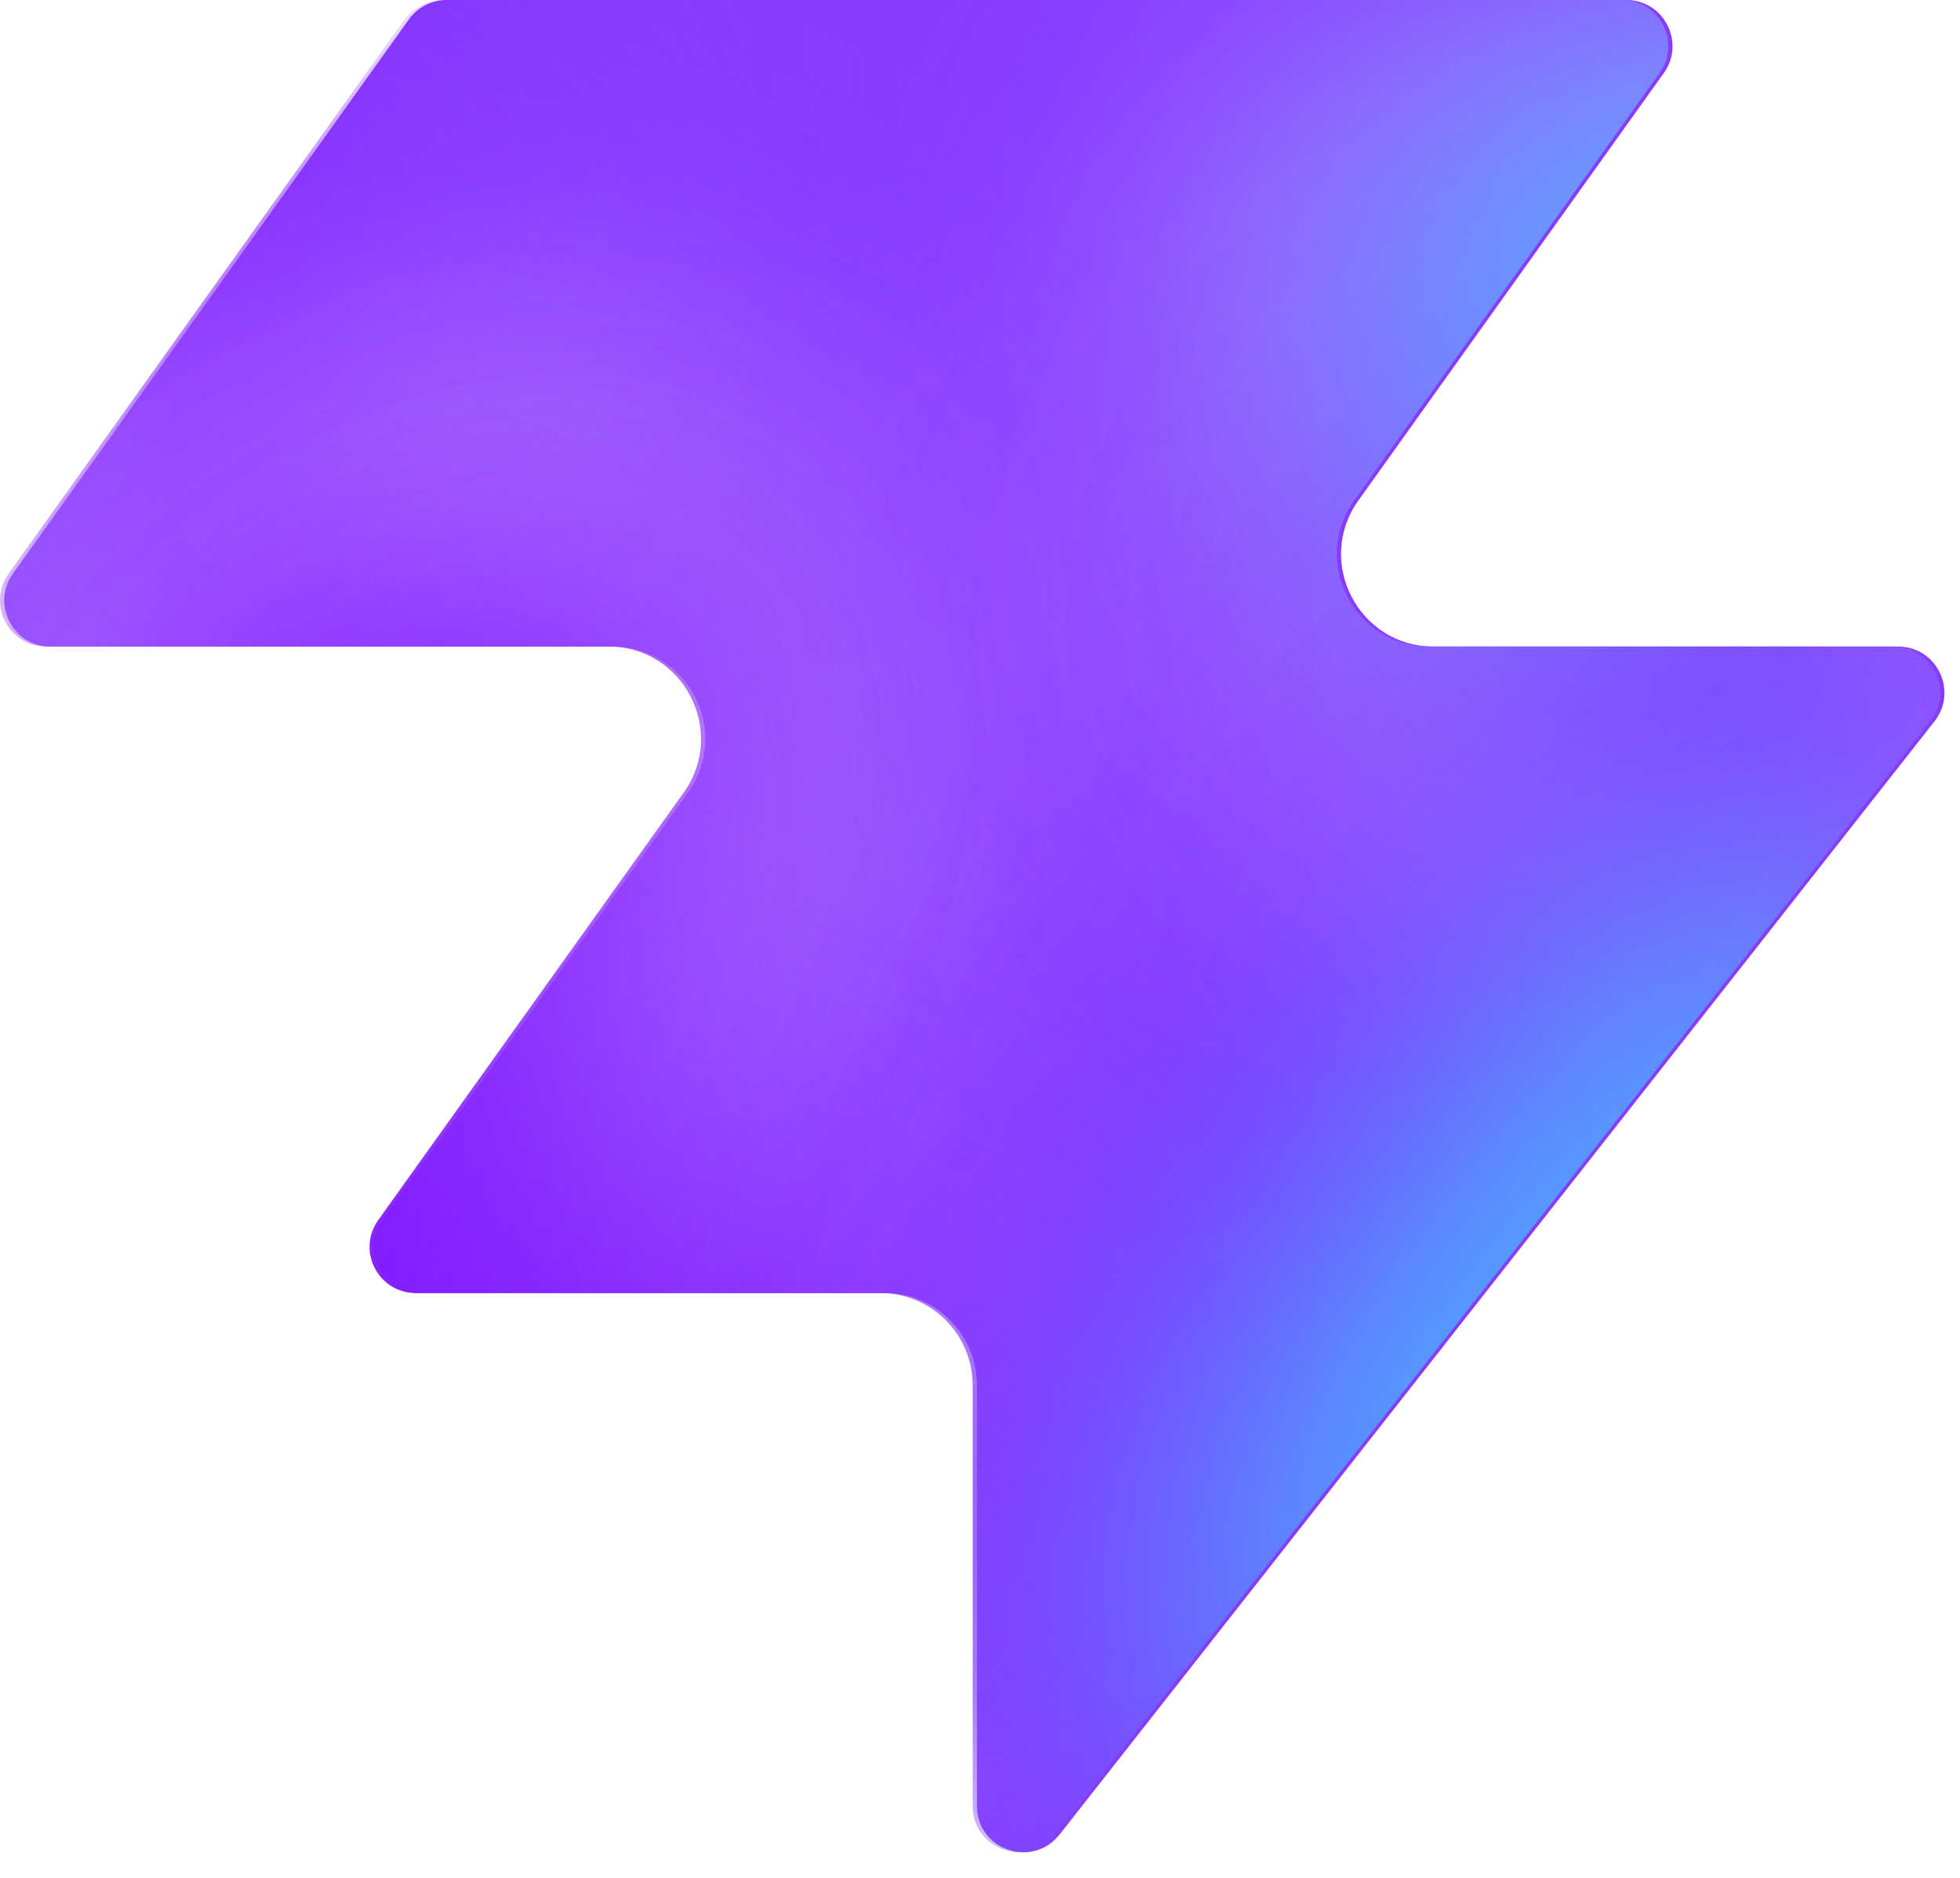
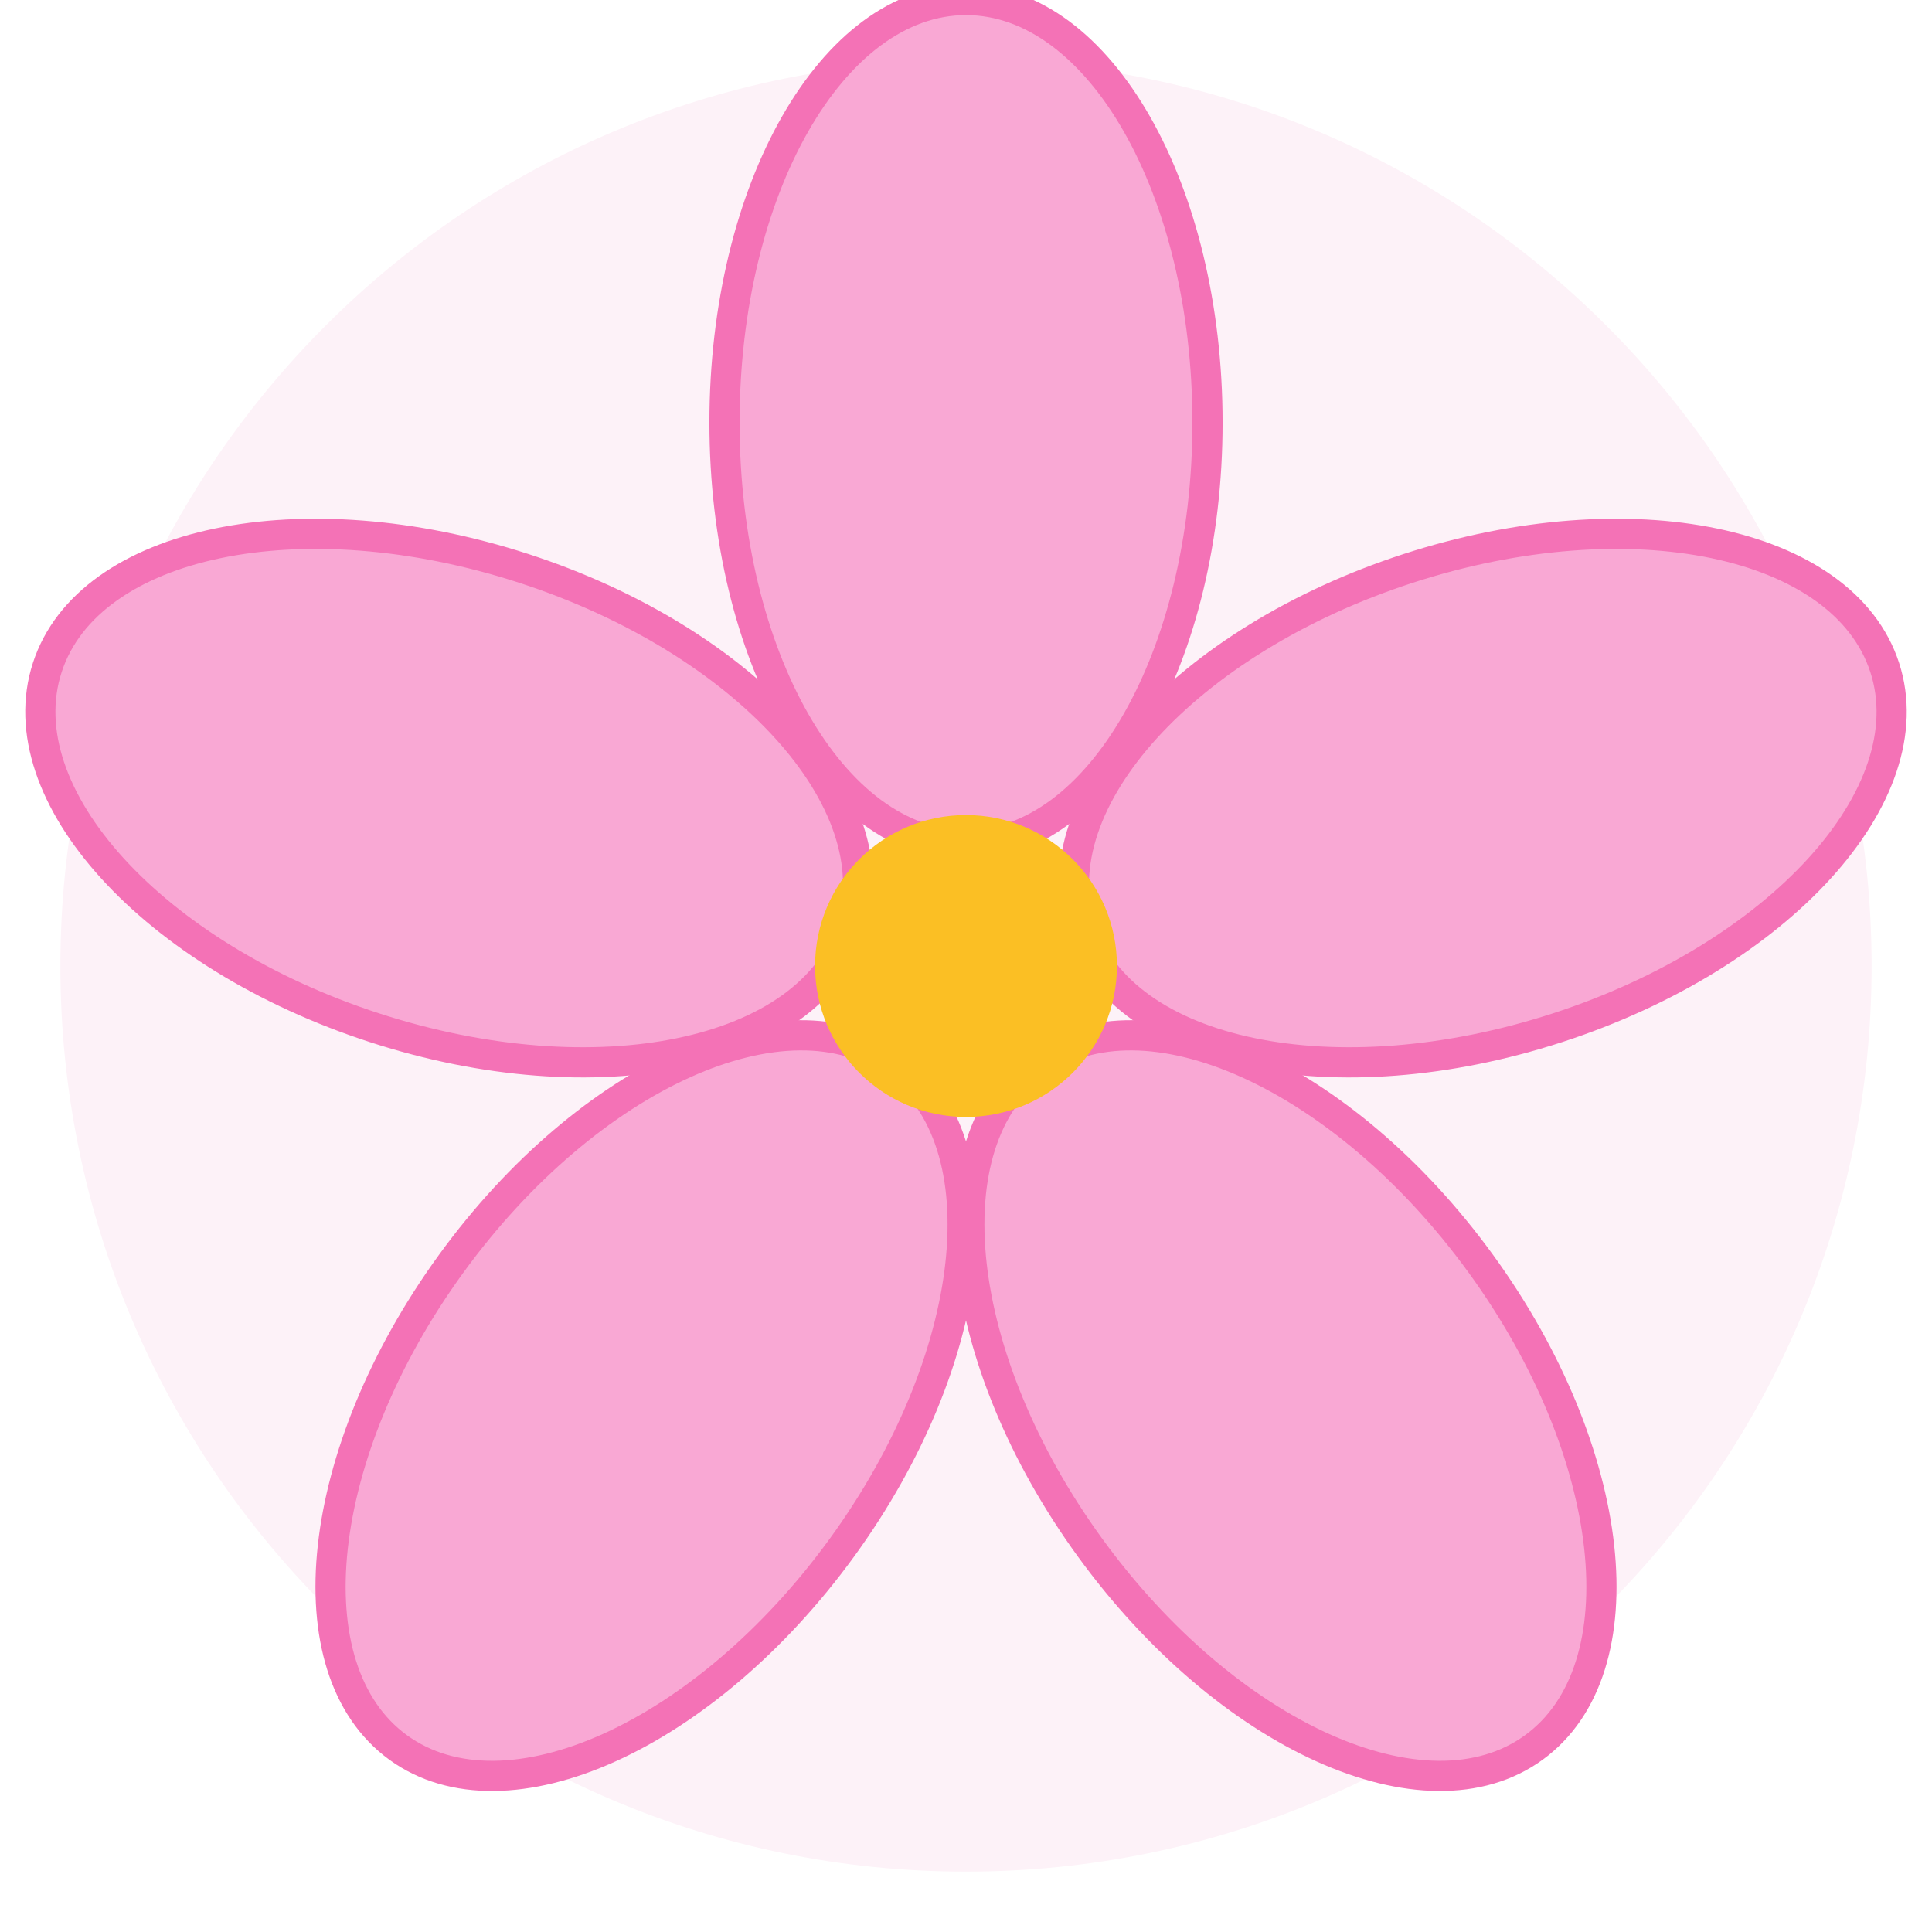
- <svg xmlns="http://www.w3.org/2000/svg" width="48" height="46" fill="none" viewBox="0 0 48 46">
-   <path fill="#863bff" d="M25.946 44.938c-.664.845-2.021.375-2.021-.698V33.937a2.26 2.26 0 0 0-2.262-2.262H10.287c-.92 0-1.456-1.04-.92-1.788l7.48-10.471c1.07-1.497 0-3.578-1.842-3.578H1.237c-.92 0-1.456-1.04-.92-1.788L10.013.474c.214-.297.556-.474.92-.474h28.894c.92 0 1.456 1.04.92 1.788l-7.48 10.471c-1.07 1.498 0 3.579 1.842 3.579h11.377c.943 0 1.473 1.088.89 1.83L25.947 44.94z" style="fill:#863bff;fill:color(display-p3 .525 .23 1);fill-opacity:1" />
-   <mask id="a" width="48" height="46" x="0" y="0" maskUnits="userSpaceOnUse" style="mask-type:alpha">
-     <path fill="#000" d="M25.842 44.938c-.664.844-2.021.375-2.021-.698V33.937a2.26 2.26 0 0 0-2.262-2.262H10.183c-.92 0-1.456-1.04-.92-1.788l7.48-10.471c1.07-1.498 0-3.579-1.842-3.579H1.133c-.92 0-1.456-1.04-.92-1.787L9.91.473c.214-.297.556-.474.92-.474h28.894c.92 0 1.456 1.04.92 1.788l-7.48 10.471c-1.07 1.498 0 3.578 1.842 3.578h11.377c.943 0 1.473 1.088.89 1.832L25.843 44.94z" style="fill:#000;fill-opacity:1" />
-   </mask>
-   <g mask="url(#a)">
-     <g filter="url(#b)">
-       <ellipse cx="5.508" cy="14.704" fill="#ede6ff" rx="5.508" ry="14.704" style="fill:#ede6ff;fill:color(display-p3 .927 .903 1);fill-opacity:1" transform="matrix(.00324 1 1 -.00324 -4.47 31.516)" />
-     </g>
-     <g filter="url(#c)">
-       <ellipse cx="10.399" cy="29.851" fill="#ede6ff" rx="10.399" ry="29.851" style="fill:#ede6ff;fill:color(display-p3 .927 .903 1);fill-opacity:1" transform="matrix(.00324 1 1 -.00324 -39.328 7.883)" />
-     </g>
-     <g filter="url(#d)">
-       <ellipse cx="5.508" cy="30.487" fill="#7e14ff" rx="5.508" ry="30.487" style="fill:#7e14ff;fill:color(display-p3 .492 .077 1);fill-opacity:1" transform="rotate(89.814 -25.913 -14.639)scale(1 -1)" />
-     </g>
-     <g filter="url(#e)">
-       <ellipse cx="5.508" cy="30.599" fill="#7e14ff" rx="5.508" ry="30.599" style="fill:#7e14ff;fill:color(display-p3 .492 .077 1);fill-opacity:1" transform="rotate(89.814 -32.644 -3.334)scale(1 -1)" />
-     </g>
-     <g filter="url(#f)">
-       <ellipse cx="5.508" cy="30.599" fill="#7e14ff" rx="5.508" ry="30.599" style="fill:#7e14ff;fill:color(display-p3 .492 .077 1);fill-opacity:1" transform="matrix(.00324 1 1 -.00324 -34.34 30.47)" />
-     </g>
-     <g filter="url(#g)">
-       <ellipse cx="14.072" cy="22.078" fill="#ede6ff" rx="14.072" ry="22.078" style="fill:#ede6ff;fill:color(display-p3 .927 .903 1);fill-opacity:1" transform="rotate(93.35 24.506 48.493)scale(-1 1)" />
-     </g>
-     <g filter="url(#h)">
-       <ellipse cx="3.47" cy="21.501" fill="#7e14ff" rx="3.47" ry="21.501" style="fill:#7e14ff;fill:color(display-p3 .492 .077 1);fill-opacity:1" transform="rotate(89.009 28.708 47.59)scale(-1 1)" />
-     </g>
-     <g filter="url(#i)">
-       <ellipse cx="3.47" cy="21.501" fill="#7e14ff" rx="3.47" ry="21.501" style="fill:#7e14ff;fill:color(display-p3 .492 .077 1);fill-opacity:1" transform="rotate(89.009 28.708 47.59)scale(-1 1)" />
-     </g>
-     <g filter="url(#j)">
-       <ellipse cx=".387" cy="8.972" fill="#7e14ff" rx="4.407" ry="29.108" style="fill:#7e14ff;fill:color(display-p3 .492 .077 1);fill-opacity:1" transform="rotate(39.51 .387 8.972)" />
-     </g>
-     <g filter="url(#k)">
-       <ellipse cx="47.523" cy="-6.092" fill="#7e14ff" rx="4.407" ry="29.108" style="fill:#7e14ff;fill:color(display-p3 .492 .077 1);fill-opacity:1" transform="rotate(37.892 47.523 -6.092)" />
-     </g>
-     <g filter="url(#l)">
-       <ellipse cx="41.412" cy="6.333" fill="#47bfff" rx="5.971" ry="9.665" style="fill:#47bfff;fill:color(display-p3 .28 .748 1);fill-opacity:1" transform="rotate(37.892 41.412 6.333)" />
-     </g>
-     <g filter="url(#m)">
-       <ellipse cx="-1.879" cy="38.332" fill="#7e14ff" rx="4.407" ry="29.108" style="fill:#7e14ff;fill:color(display-p3 .492 .077 1);fill-opacity:1" transform="rotate(37.892 -1.88 38.332)" />
-     </g>
-     <g filter="url(#n)">
-       <ellipse cx="-1.879" cy="38.332" fill="#7e14ff" rx="4.407" ry="29.108" style="fill:#7e14ff;fill:color(display-p3 .492 .077 1);fill-opacity:1" transform="rotate(37.892 -1.88 38.332)" />
-     </g>
-     <g filter="url(#o)">
-       <ellipse cx="35.651" cy="29.907" fill="#7e14ff" rx="4.407" ry="29.108" style="fill:#7e14ff;fill:color(display-p3 .492 .077 1);fill-opacity:1" transform="rotate(37.892 35.651 29.907)" />
-     </g>
-     <g filter="url(#p)">
-       <ellipse cx="38.418" cy="32.4" fill="#47bfff" rx="5.971" ry="15.297" style="fill:#47bfff;fill:color(display-p3 .28 .748 1);fill-opacity:1" transform="rotate(37.892 38.418 32.4)" />
-     </g>
+ <svg xmlns="http://www.w3.org/2000/svg" width="32" height="32" viewBox="0 0 64 64" fill="none">
+   <circle cx="32" cy="32" r="30" fill="#fdf2f8" />
+   <g>
+     <ellipse cx="32" cy="14" rx="8" ry="14" fill="#f9a8d4" stroke="#f472b6" stroke-width="1" transform="rotate(0 32 32)" />
+     <ellipse cx="32" cy="14" rx="8" ry="14" fill="#f9a8d4" stroke="#f472b6" stroke-width="1" transform="rotate(72 32 32)" />
+     <ellipse cx="32" cy="14" rx="8" ry="14" fill="#f9a8d4" stroke="#f472b6" stroke-width="1" transform="rotate(144 32 32)" />
+     <ellipse cx="32" cy="14" rx="8" ry="14" fill="#f9a8d4" stroke="#f472b6" stroke-width="1" transform="rotate(216 32 32)" />
+     <ellipse cx="32" cy="14" rx="8" ry="14" fill="#f9a8d4" stroke="#f472b6" stroke-width="1" transform="rotate(288 32 32)" />
+     <circle cx="32" cy="32" r="5" fill="#fbbf24" />
  </g>
-   <defs>
-     <filter id="b" width="60.045" height="41.654" x="-19.77" y="16.149" color-interpolation-filters="sRGB" filterUnits="userSpaceOnUse">
-       <feFlood flood-opacity="0" result="BackgroundImageFix" />
-       <feBlend in="SourceGraphic" in2="BackgroundImageFix" result="shape" />
-       <feGaussianBlur result="effect1_foregroundBlur_2002_17158" stdDeviation="7.659" />
-     </filter>
-     <filter id="c" width="90.34" height="51.437" x="-54.613" y="-7.533" color-interpolation-filters="sRGB" filterUnits="userSpaceOnUse">
-       <feFlood flood-opacity="0" result="BackgroundImageFix" />
-       <feBlend in="SourceGraphic" in2="BackgroundImageFix" result="shape" />
-       <feGaussianBlur result="effect1_foregroundBlur_2002_17158" stdDeviation="7.659" />
-     </filter>
-     <filter id="d" width="79.355" height="29.4" x="-49.64" y="2.03" color-interpolation-filters="sRGB" filterUnits="userSpaceOnUse">
-       <feFlood flood-opacity="0" result="BackgroundImageFix" />
-       <feBlend in="SourceGraphic" in2="BackgroundImageFix" result="shape" />
-       <feGaussianBlur result="effect1_foregroundBlur_2002_17158" stdDeviation="4.596" />
-     </filter>
-     <filter id="e" width="79.579" height="29.4" x="-45.045" y="20.029" color-interpolation-filters="sRGB" filterUnits="userSpaceOnUse">
-       <feFlood flood-opacity="0" result="BackgroundImageFix" />
-       <feBlend in="SourceGraphic" in2="BackgroundImageFix" result="shape" />
-       <feGaussianBlur result="effect1_foregroundBlur_2002_17158" stdDeviation="4.596" />
-     </filter>
-     <filter id="f" width="79.579" height="29.4" x="-43.513" y="21.178" color-interpolation-filters="sRGB" filterUnits="userSpaceOnUse">
-       <feFlood flood-opacity="0" result="BackgroundImageFix" />
-       <feBlend in="SourceGraphic" in2="BackgroundImageFix" result="shape" />
-       <feGaussianBlur result="effect1_foregroundBlur_2002_17158" stdDeviation="4.596" />
-     </filter>
-     <filter id="g" width="74.749" height="58.852" x="15.756" y="-17.901" color-interpolation-filters="sRGB" filterUnits="userSpaceOnUse">
-       <feFlood flood-opacity="0" result="BackgroundImageFix" />
-       <feBlend in="SourceGraphic" in2="BackgroundImageFix" result="shape" />
-       <feGaussianBlur result="effect1_foregroundBlur_2002_17158" stdDeviation="7.659" />
-     </filter>
-     <filter id="h" width="61.377" height="25.362" x="23.548" y="2.284" color-interpolation-filters="sRGB" filterUnits="userSpaceOnUse">
-       <feFlood flood-opacity="0" result="BackgroundImageFix" />
-       <feBlend in="SourceGraphic" in2="BackgroundImageFix" result="shape" />
-       <feGaussianBlur result="effect1_foregroundBlur_2002_17158" stdDeviation="4.596" />
-     </filter>
-     <filter id="i" width="61.377" height="25.362" x="23.548" y="2.284" color-interpolation-filters="sRGB" filterUnits="userSpaceOnUse">
-       <feFlood flood-opacity="0" result="BackgroundImageFix" />
-       <feBlend in="SourceGraphic" in2="BackgroundImageFix" result="shape" />
-       <feGaussianBlur result="effect1_foregroundBlur_2002_17158" stdDeviation="4.596" />
-     </filter>
-     <filter id="j" width="56.045" height="63.649" x="-27.636" y="-22.853" color-interpolation-filters="sRGB" filterUnits="userSpaceOnUse">
-       <feFlood flood-opacity="0" result="BackgroundImageFix" />
-       <feBlend in="SourceGraphic" in2="BackgroundImageFix" result="shape" />
-       <feGaussianBlur result="effect1_foregroundBlur_2002_17158" stdDeviation="4.596" />
-     </filter>
-     <filter id="k" width="54.814" height="64.646" x="20.116" y="-38.415" color-interpolation-filters="sRGB" filterUnits="userSpaceOnUse">
-       <feFlood flood-opacity="0" result="BackgroundImageFix" />
-       <feBlend in="SourceGraphic" in2="BackgroundImageFix" result="shape" />
-       <feGaussianBlur result="effect1_foregroundBlur_2002_17158" stdDeviation="4.596" />
-     </filter>
-     <filter id="l" width="33.541" height="35.313" x="24.641" y="-11.323" color-interpolation-filters="sRGB" filterUnits="userSpaceOnUse">
-       <feFlood flood-opacity="0" result="BackgroundImageFix" />
-       <feBlend in="SourceGraphic" in2="BackgroundImageFix" result="shape" />
-       <feGaussianBlur result="effect1_foregroundBlur_2002_17158" stdDeviation="4.596" />
-     </filter>
-     <filter id="m" width="54.814" height="64.646" x="-29.286" y="6.009" color-interpolation-filters="sRGB" filterUnits="userSpaceOnUse">
-       <feFlood flood-opacity="0" result="BackgroundImageFix" />
-       <feBlend in="SourceGraphic" in2="BackgroundImageFix" result="shape" />
-       <feGaussianBlur result="effect1_foregroundBlur_2002_17158" stdDeviation="4.596" />
-     </filter>
-     <filter id="n" width="54.814" height="64.646" x="-29.286" y="6.009" color-interpolation-filters="sRGB" filterUnits="userSpaceOnUse">
-       <feFlood flood-opacity="0" result="BackgroundImageFix" />
-       <feBlend in="SourceGraphic" in2="BackgroundImageFix" result="shape" />
-       <feGaussianBlur result="effect1_foregroundBlur_2002_17158" stdDeviation="4.596" />
-     </filter>
-     <filter id="o" width="54.814" height="64.646" x="8.244" y="-2.416" color-interpolation-filters="sRGB" filterUnits="userSpaceOnUse">
-       <feFlood flood-opacity="0" result="BackgroundImageFix" />
-       <feBlend in="SourceGraphic" in2="BackgroundImageFix" result="shape" />
-       <feGaussianBlur result="effect1_foregroundBlur_2002_17158" stdDeviation="4.596" />
-     </filter>
-     <filter id="p" width="39.409" height="43.623" x="18.713" y="10.588" color-interpolation-filters="sRGB" filterUnits="userSpaceOnUse">
-       <feFlood flood-opacity="0" result="BackgroundImageFix" />
-       <feBlend in="SourceGraphic" in2="BackgroundImageFix" result="shape" />
-       <feGaussianBlur result="effect1_foregroundBlur_2002_17158" stdDeviation="4.596" />
-     </filter>
-   </defs>
</svg>
